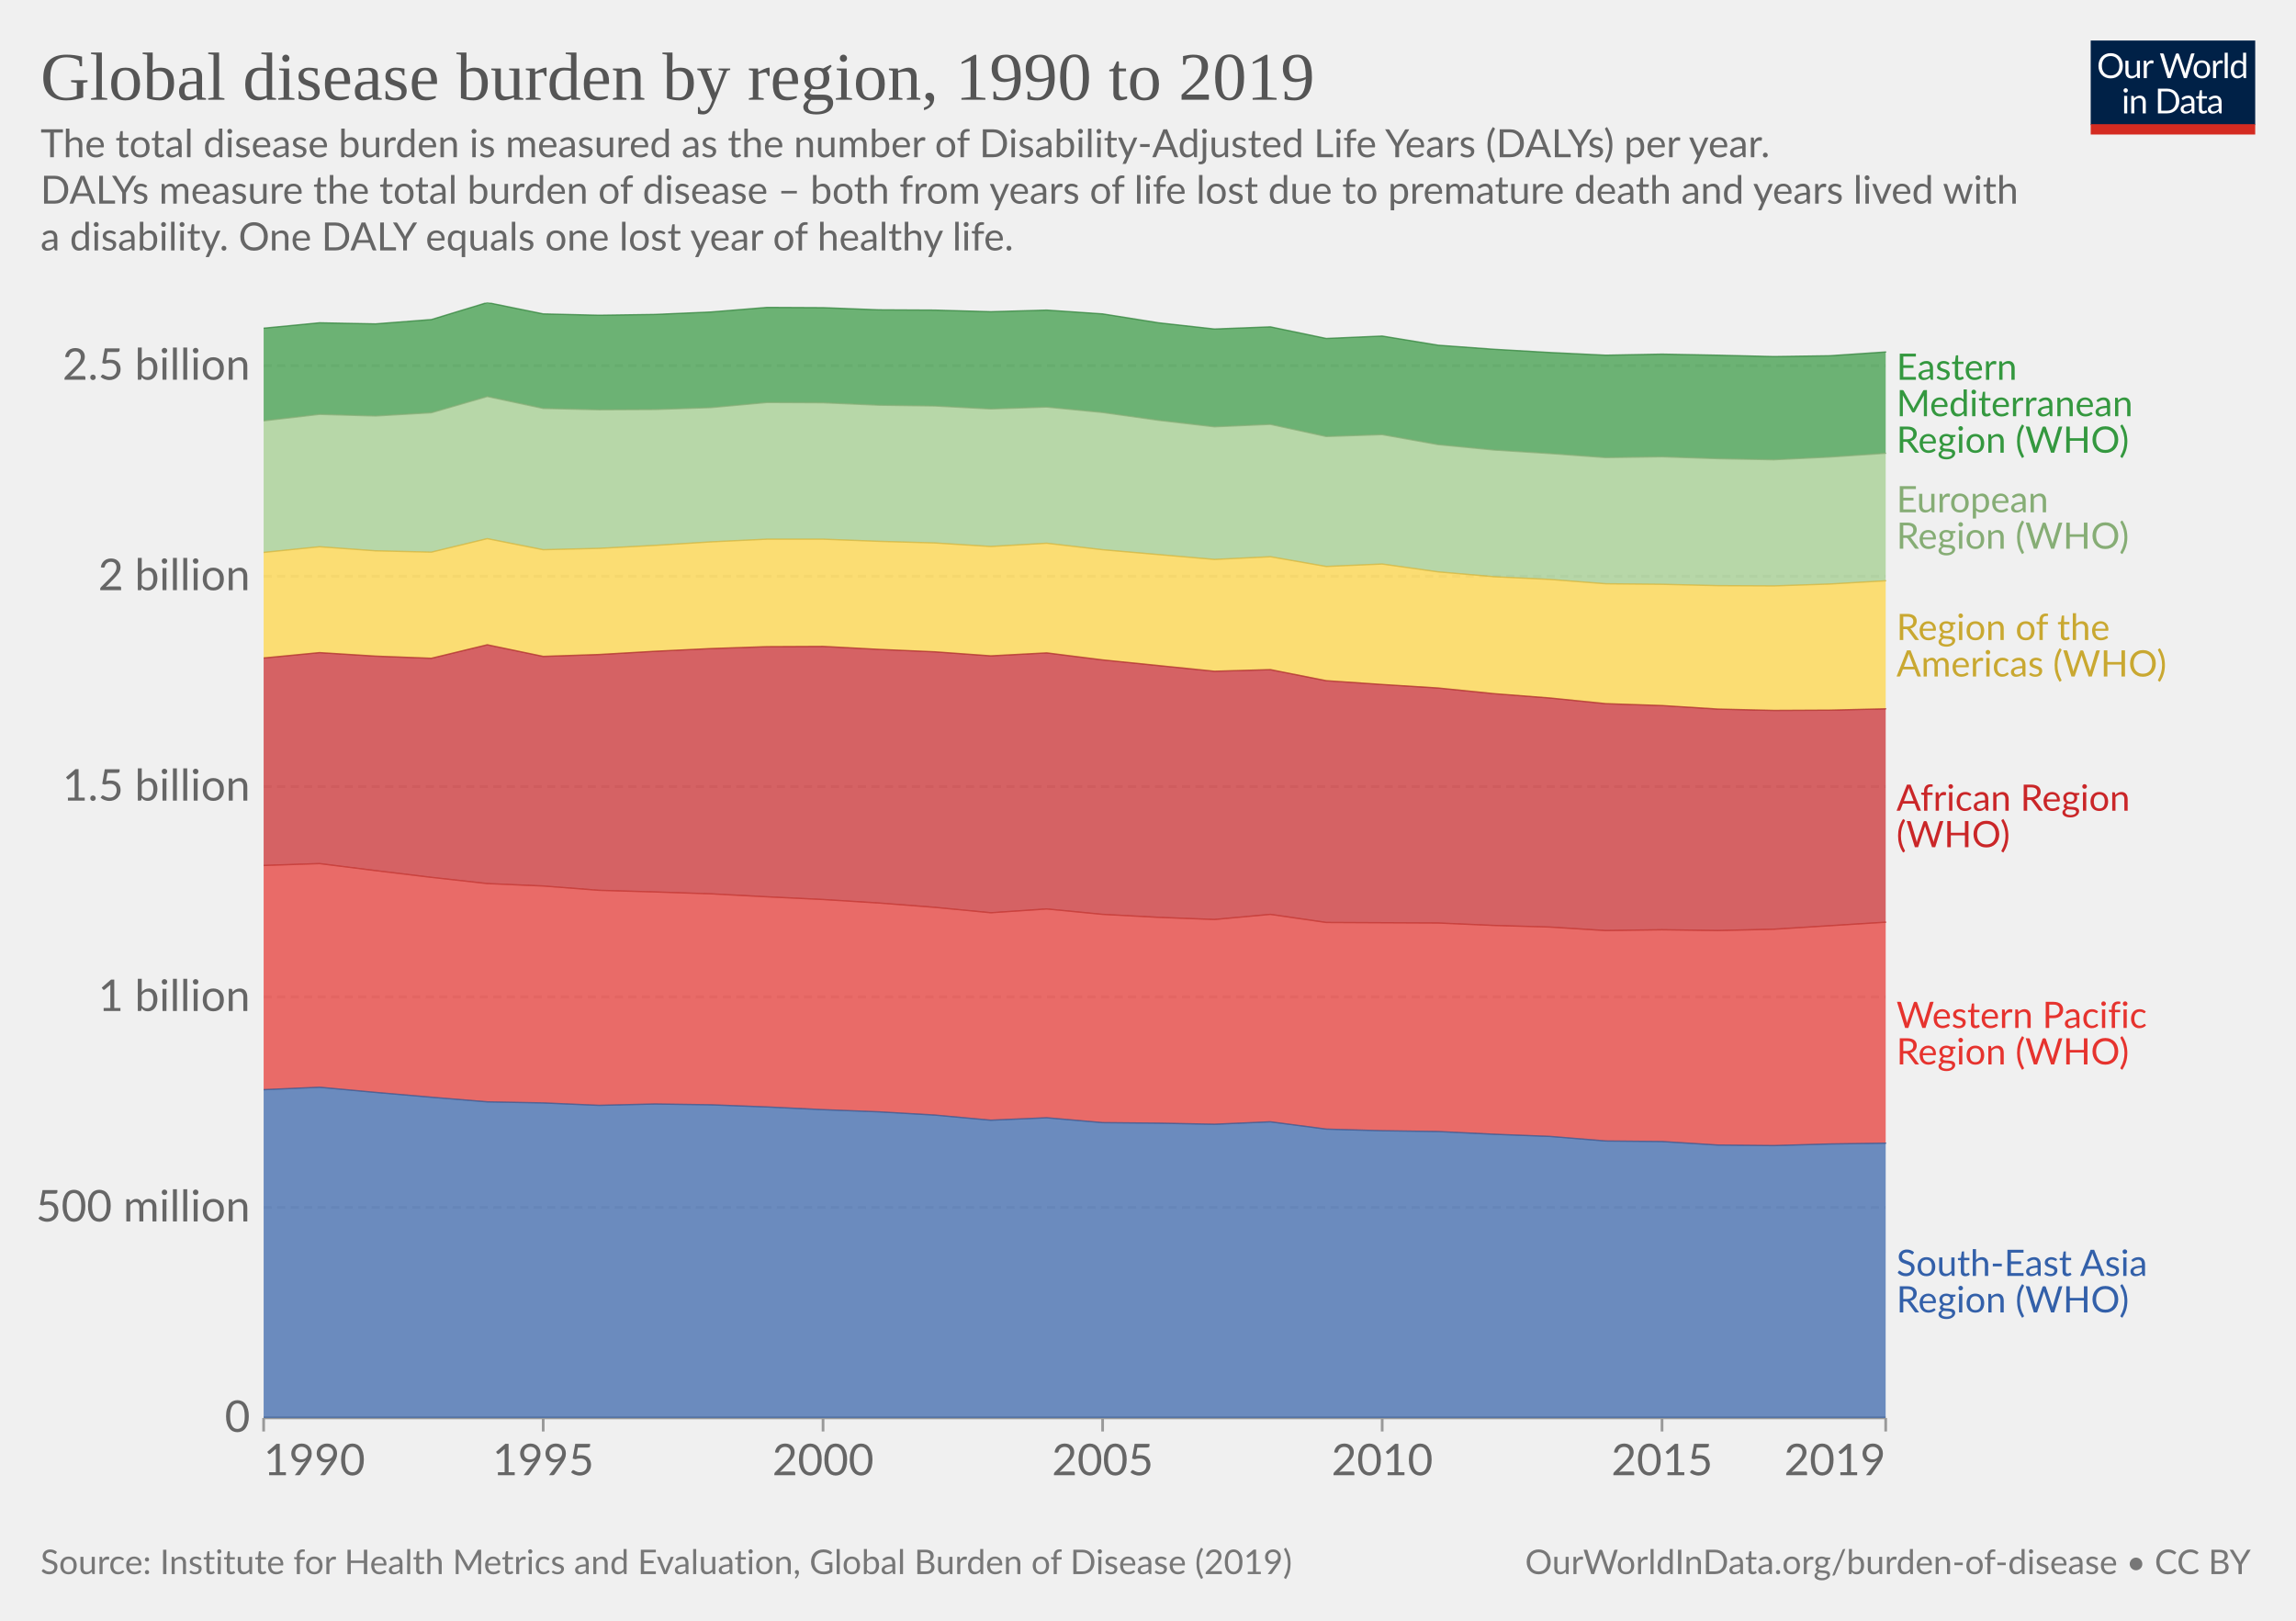
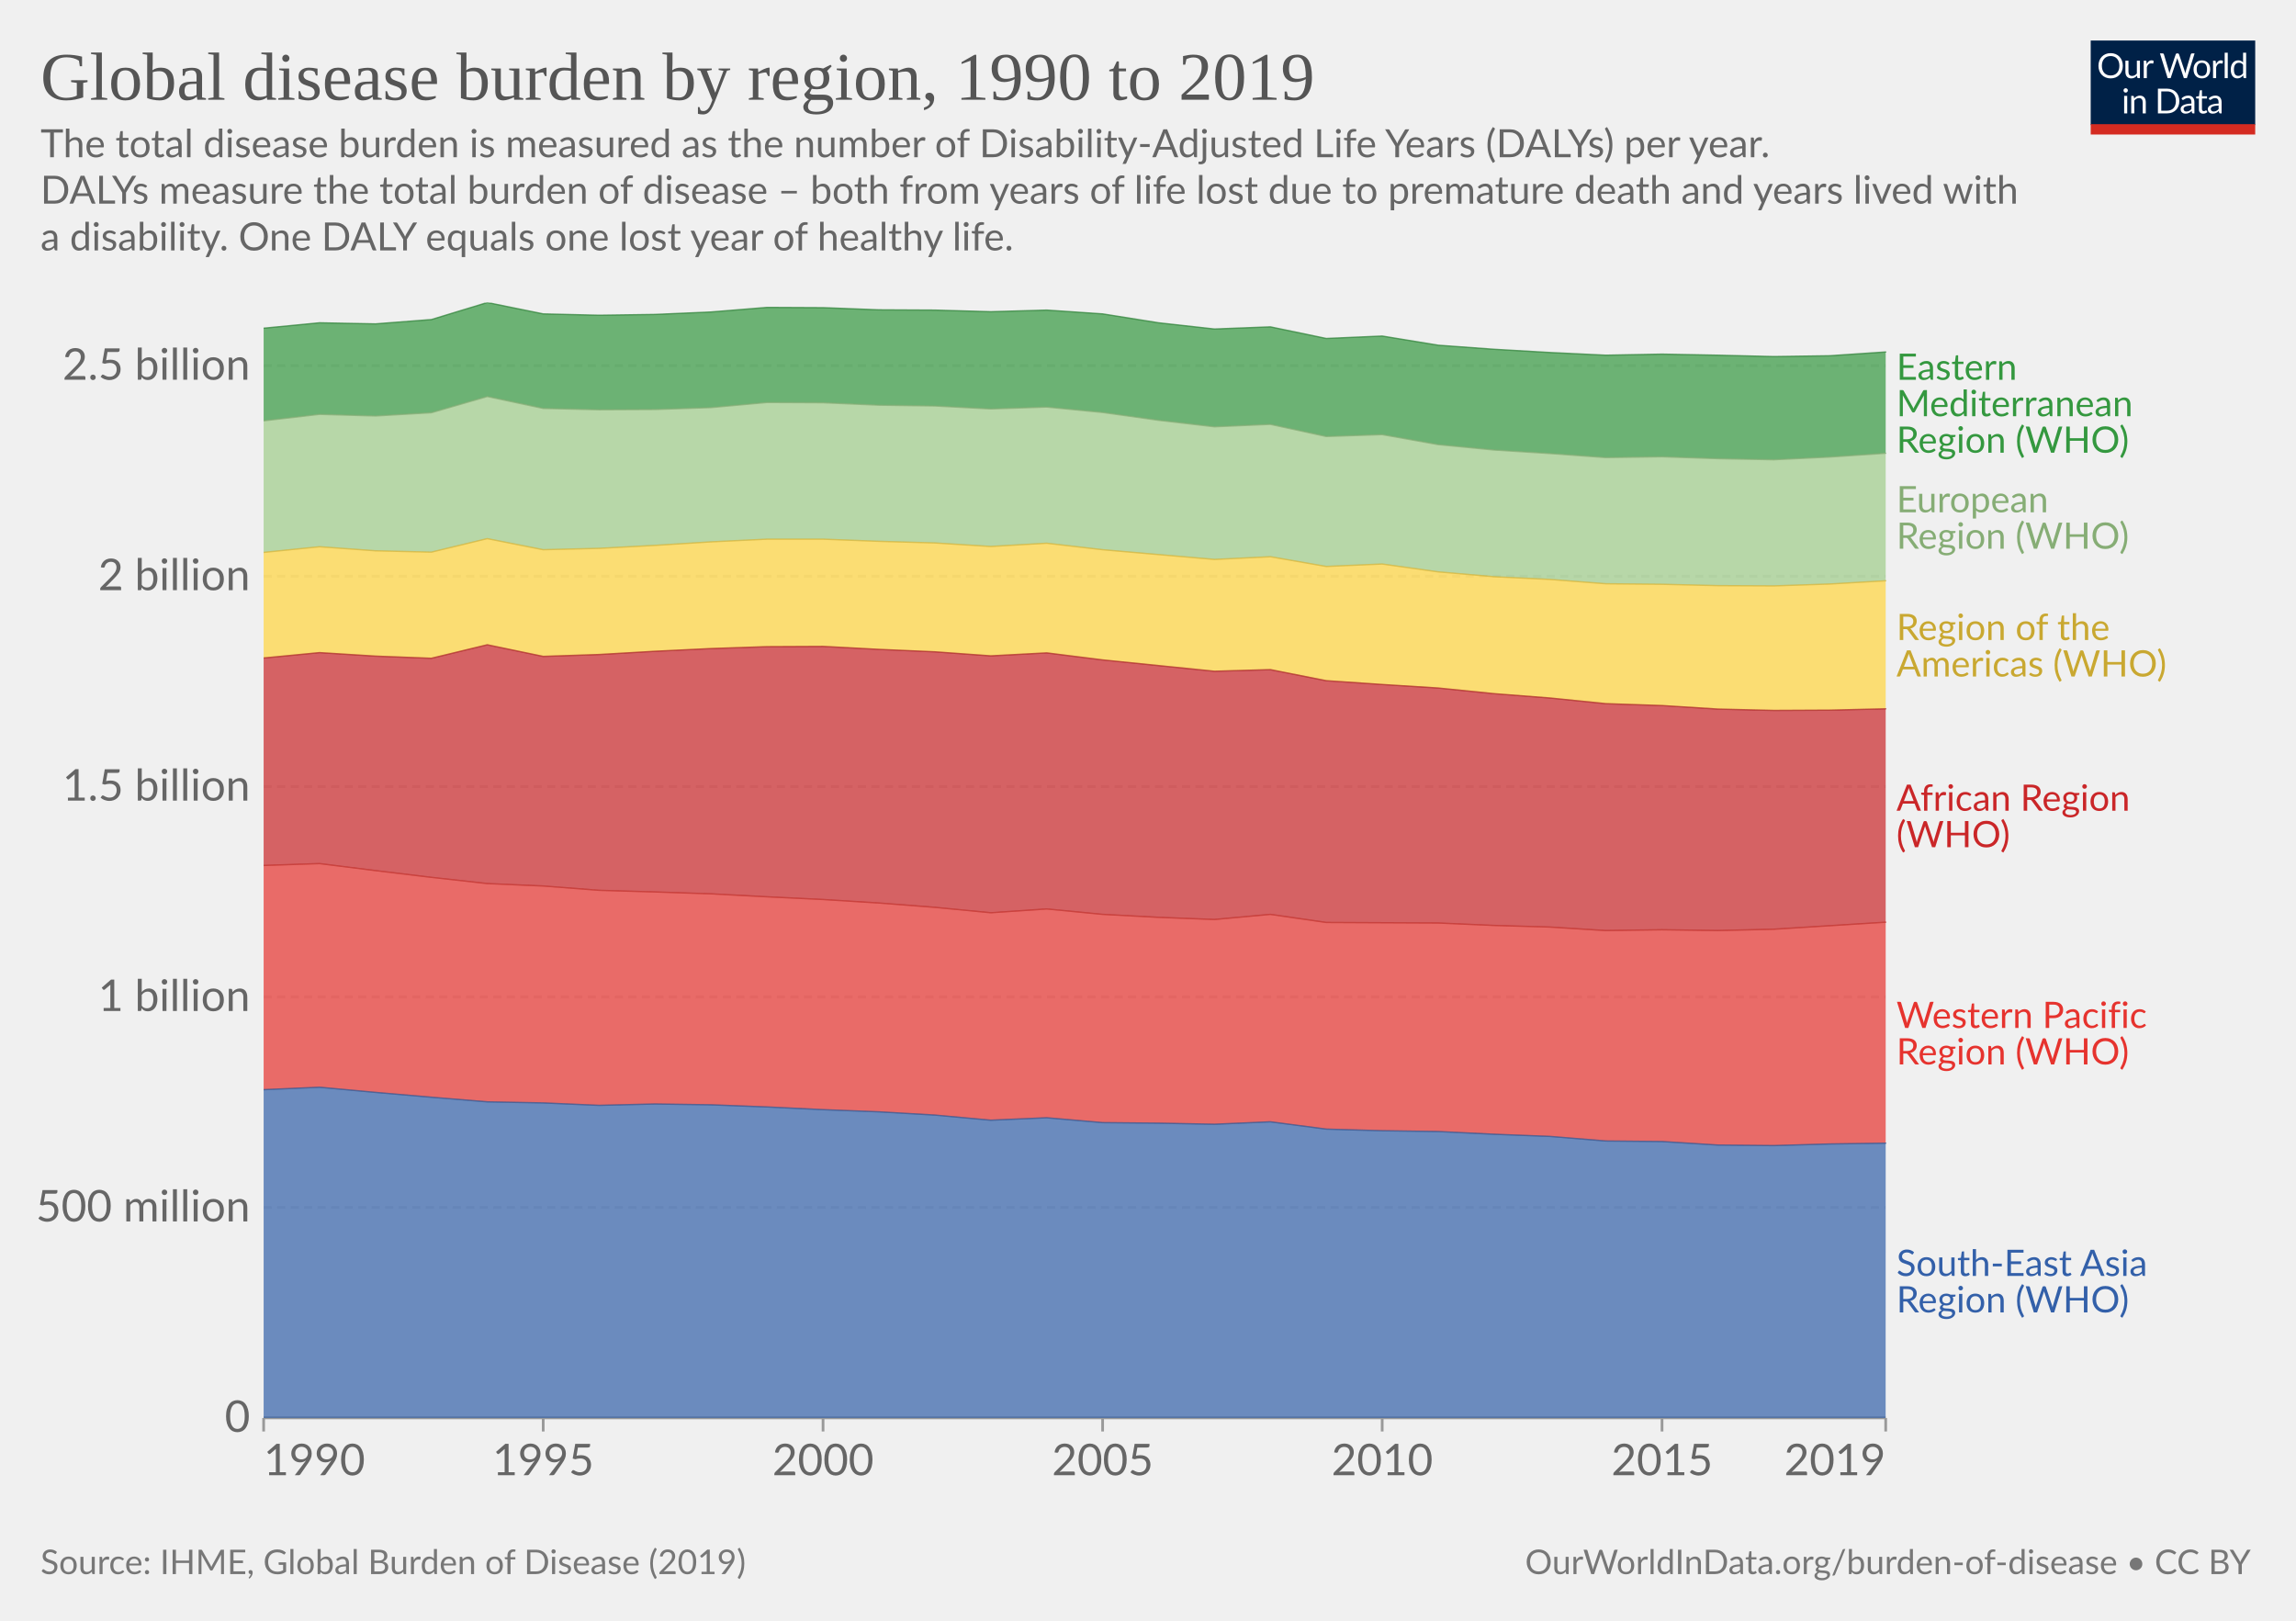
<svg xmlns="http://www.w3.org/2000/svg" version="1.1" style="font-family:Lato,'Helvetica Neue',Helvetica,Arial,sans-serif;font-size:18px;background-color:#fff;text-rendering:geometricPrecision;-webkit-font-smoothing:antialiased" width="850" height="600" viewBox="0 0 850 600">
  <g class="HeaderView">
    <g transform="matrix(.29 0 0 .29 774 15)">
      <svg className="owidLog" width="210" height="120" viewBox="0 0 210 120" fill="none">
        <g clip-path="url(#a)">
          <path d="M0 0h210v107.89H0V0z" fill="#002147" />
          <path d="M40.98 32.25c0 2.36-.38 4.53-1.12 6.51a14.26 14.26 0 0 1-8.1 8.4c-1.9.78-4.02 1.17-6.34 1.17a16.6 16.6 0 0 1-6.33-1.17 14.31 14.31 0 0 1-8.08-8.4 18.29 18.29 0 0 1-1.12-6.51c0-2.36.38-4.53 1.12-6.5.75-1.97 1.8-3.67 3.17-5.1a14.32 14.32 0 0 1 4.9-3.34c1.92-.8 4.03-1.19 6.34-1.19 2.32 0 4.43.4 6.34 1.19 1.92.8 3.56 1.9 4.93 3.34a14.87 14.87 0 0 1 3.17 5.1 18.1 18.1 0 0 1 1.12 6.5zm-4.38 0c0-1.94-.26-3.68-.8-5.22a10.91 10.91 0 0 0-2.24-3.89 9.68 9.68 0 0 0-3.52-2.46 11.95 11.95 0 0 0-4.62-.86c-1.68 0-3.21.28-4.6.86a9.88 9.88 0 0 0-3.54 2.46 10.91 10.91 0 0 0-2.24 3.9c-.53 1.53-.8 3.27-.8 5.2 0 1.94.27 3.68.8 5.22a11.17 11.17 0 0 0 2.24 3.9 10.01 10.01 0 0 0 3.55 2.44c1.38.56 2.9.83 4.6.83s3.24-.27 4.61-.83a9.8 9.8 0 0 0 3.52-2.44 11.17 11.17 0 0 0 2.25-3.9c.53-1.54.8-3.28.8-5.21zm26.22-6.54V48H60.5c-.56 0-.9-.27-1.05-.81l-.31-2.4a12.45 12.45 0 0 1-3.26 2.6c-1.2.64-2.58.96-4.13.96-1.22 0-2.3-.2-3.24-.6a6.52 6.52 0 0 1-2.33-1.7 7.37 7.37 0 0 1-1.43-2.67c-.3-1.04-.46-2.2-.46-3.45V25.7h3.91v14.22c0 1.68.38 2.99 1.15 3.91.77.93 1.96 1.39 3.54 1.39 1.16 0 2.24-.27 3.23-.82a10.42 10.42 0 0 0 2.8-2.28V25.7h3.91zm8.61 4.47a9.94 9.94 0 0 1 2.6-3.56 5.64 5.64 0 0 1 3.76-1.3c.47 0 .92.05 1.34.15.44.1.83.27 1.17.49l-.3 2.92c-.09.37-.3.55-.66.55-.2 0-.5-.04-.9-.13a6.21 6.21 0 0 0-3.24.18 4.23 4.23 0 0 0-1.47.92c-.42.4-.81.9-1.17 1.5-.33.58-.64 1.26-.92 2.02V48H67.7V25.71h2.25c.42 0 .72.08.88.25.16.16.27.44.33.83l.26 3.39zm61.16-13.7L122.75 48h-3.82l-7.99-24.05a21.95 21.95 0 0 1-.42-1.58 38.36 38.36 0 0 1-.44 1.58L102.05 48h-3.83L88.4 16.47h3.54c.38 0 .7.1.95.29.26.2.43.43.5.73l6.52 21.9.28 1.28.29 1.46.3-1.46.38-1.27 7.41-21.91c.1-.25.26-.48.51-.69.27-.22.58-.33.95-.33h1.23c.38 0 .69.1.92.29a1.77 1.77 0 0 1 .53.73l7.4 21.9a28.4 28.4 0 0 1 .68 2.62 29.52 29.52 0 0 1 .52-2.61l6.54-21.91a1.31 1.31 0 0 1 .48-.7c.27-.21.58-.32.95-.32h3.32zm9.35 8.88c1.63 0 3.1.27 4.4.82a9.43 9.43 0 0 1 5.46 5.94c.5 1.4.74 2.98.74 4.73 0 1.76-.25 3.34-.74 4.75a9.43 9.43 0 0 1-5.46 5.92c-1.3.52-2.77.79-4.4.79-1.64 0-3.12-.27-4.44-.8a9.42 9.42 0 0 1-3.35-2.3c-.92-1-1.63-2.2-2.13-3.61-.49-1.41-.73-3-.73-4.75s.24-3.33.73-4.73c.5-1.43 1.2-2.64 2.13-3.63a9.4 9.4 0 0 1 3.35-2.31c1.32-.55 2.8-.82 4.44-.82zm0 19.89c2.2 0 3.84-.73 4.93-2.2 1.08-1.48 1.63-3.54 1.63-6.18 0-2.66-.55-4.72-1.63-6.2-1.09-1.49-2.73-2.23-4.93-2.23-1.12 0-2.09.2-2.93.57a5.71 5.71 0 0 0-2.06 1.65 7.5 7.5 0 0 0-1.24 2.67c-.26 1.04-.4 2.22-.4 3.54 0 2.64.55 4.7 1.64 6.18 1.1 1.47 2.76 2.2 4.99 2.2zm17.97-15.07a9.94 9.94 0 0 1 2.6-3.56 5.64 5.64 0 0 1 3.76-1.3c.47 0 .91.05 1.34.15.44.1.83.27 1.16.49l-.28 2.92c-.09.37-.31.55-.66.55-.2 0-.5-.04-.9-.13a6.2 6.2 0 0 0-3.24.18 4.23 4.23 0 0 0-1.47.92c-.43.4-.82.9-1.17 1.5a13.1 13.1 0 0 0-.92 2.02V48h-3.94V25.71h2.24c.43 0 .72.08.88.25.17.16.28.44.33.83l.27 3.39zm15.04-14.59V48h-3.92V15.6h3.92zm19.55 15.43a6.22 6.22 0 0 0-2.38-2.05 6.7 6.7 0 0 0-2.86-.6c-2.07 0-3.66.75-4.77 2.23-1.12 1.48-1.68 3.6-1.68 6.33 0 1.46.13 2.7.38 3.74a7.29 7.29 0 0 0 1.1 2.56 4.35 4.35 0 0 0 1.78 1.45c.7.3 1.5.46 2.4.46 1.29 0 2.41-.3 3.36-.88a9.6 9.6 0 0 0 2.67-2.49V31.02zm3.91-15.43V48h-2.33c-.56 0-.9-.27-1.06-.81l-.35-2.71a12.13 12.13 0 0 1-3.25 2.77 8.28 8.28 0 0 1-4.23 1.06 7.31 7.31 0 0 1-6.14-2.9c-.73-.96-1.3-2.15-1.69-3.57a18.35 18.35 0 0 1 .07-9.48 11.29 11.29 0 0 1 1.89-3.7 8.7 8.7 0 0 1 7.06-3.34 7.96 7.96 0 0 1 6.12 2.62V15.59h3.91zM46.61 70.71V93H42.7V70.71h3.91zm.84-7c0 .39-.08.75-.24 1.09a2.81 2.81 0 0 1-1.52 1.47 2.67 2.67 0 0 1-2.16 0 2.9 2.9 0 0 1-1.45-1.47 2.67 2.67 0 0 1 0-2.16c.15-.35.35-.65.6-.9.25-.27.53-.47.85-.62a2.67 2.67 0 0 1 2.16 0c.35.15.65.35.9.62.27.25.47.55.62.9.16.34.24.7.24 1.08zm7.97 10.24c.49-.54 1-1.04 1.54-1.48a9.85 9.85 0 0 1 3.66-1.84 8.96 8.96 0 0 1 5.43.35c.94.4 1.72.97 2.33 1.71a7.36 7.36 0 0 1 1.43 2.67c.32 1.04.49 2.19.49 3.45V93h-3.94V78.81c0-1.69-.4-3-1.17-3.92-.76-.93-1.93-1.4-3.5-1.4a6.6 6.6 0 0 0-3.25.83c-1 .56-1.92 1.31-2.77 2.27V93h-3.94V70.71h2.35c.56 0 .9.28 1.04.82l.3 2.42zm57.7 3.3c0 2.36-.37 4.5-1.11 6.44a14.3 14.3 0 0 1-3.17 4.98 14.1 14.1 0 0 1-4.93 3.2c-1.9.76-4.02 1.13-6.33 1.13H85.8V61.47h11.77c2.31 0 4.42.39 6.33 1.15a13.8 13.8 0 0 1 8.1 8.18 17.75 17.75 0 0 1 1.12 6.45zm-4.37 0c0-1.94-.26-3.67-.8-5.2a10.94 10.94 0 0 0-2.23-3.87 9.57 9.57 0 0 0-3.53-2.42 12.23 12.23 0 0 0-4.61-.83h-7.5v24.62h7.5c1.7 0 3.24-.28 4.61-.84a9.7 9.7 0 0 0 3.53-2.4 10.94 10.94 0 0 0 2.24-3.87c.53-1.53.8-3.26.8-5.2zm19.8 5.72c-1.8.06-3.34.2-4.62.44-1.26.22-2.3.51-3.1.88-.8.36-1.37.8-1.74 1.3-.35.5-.53 1.05-.53 1.67 0 .58.1 1.1.3 1.52a3 3 0 0 0 .76 1.05c.34.27.73.46 1.17.6a6.13 6.13 0 0 0 1.45.17 7.28 7.28 0 0 0 3.5-.81 11.95 11.95 0 0 0 2.82-2.2v-4.62zm-12.65-9.11a12.73 12.73 0 0 1 3.98-2.66c1.43-.59 3-.88 4.73-.88 1.25 0 2.36.2 3.33.61a6.81 6.81 0 0 1 3.94 4.38c.33 1.04.5 2.19.5 3.43V93h-1.74a1.8 1.8 0 0 1-.88-.18c-.2-.13-.36-.38-.48-.74l-.44-2.12-1.72 1.46a9.48 9.48 0 0 1-3.74 1.7c-.69.15-1.46.23-2.3.23-.87 0-1.69-.12-2.45-.35a5.34 5.34 0 0 1-3.34-2.93 6.64 6.64 0 0 1-.49-2.64c0-.88.25-1.72.73-2.53a6.33 6.33 0 0 1 2.35-2.17c1.09-.63 2.5-1.15 4.25-1.54 1.75-.41 3.89-.65 6.42-.7v-1.75c0-1.73-.37-3.03-1.12-3.91-.75-.9-1.84-1.34-3.28-1.34-.97 0-1.78.12-2.44.37-.64.23-1.2.5-1.7.81l-1.23.82c-.33.23-.67.35-1 .35-.27 0-.5-.07-.69-.2a2.1 2.1 0 0 1-.48-.53l-.7-1.25zm27.67 19.5c-1.76 0-3.12-.5-4.07-1.48-.94-.98-1.41-2.4-1.41-4.25V74h-2.68a.9.9 0 0 1-.6-.2c-.16-.14-.24-.36-.24-.66v-1.56l3.65-.46.9-6.89a.9.9 0 0 1 .29-.52.88.88 0 0 1 .62-.22H142v7.67h6.44V74H142v13.38c0 .94.22 1.63.68 2.09.45.45 1.04.68 1.76.68a3.21 3.21 0 0 0 1.85-.53l.55-.35c.16-.12.3-.18.41-.18.2 0 .4.13.55.38l1.15 1.87a7.45 7.45 0 0 1-2.44 1.5 8.53 8.53 0 0 1-2.95.52zm19.68-10.4c-1.8.07-3.34.21-4.62.45-1.26.22-2.3.51-3.1.88-.8.36-1.37.8-1.74 1.3-.35.5-.53 1.05-.53 1.67 0 .58.1 1.1.3 1.52a2.9 2.9 0 0 0 .76 1.05c.34.27.73.46 1.17.6a6.13 6.13 0 0 0 1.45.17 7.3 7.3 0 0 0 3.5-.81 12.04 12.04 0 0 0 2.82-2.2v-4.62zm-12.65-9.1a12.72 12.72 0 0 1 3.99-2.66c1.42-.59 3-.88 4.72-.88 1.25 0 2.36.2 3.33.61a6.81 6.81 0 0 1 3.94 4.38c.33 1.04.5 2.19.5 3.43V93h-1.74a1.8 1.8 0 0 1-.88-.18c-.2-.13-.36-.38-.48-.74l-.44-2.12-1.72 1.46a9.48 9.48 0 0 1-3.74 1.7c-.69.15-1.46.23-2.3.23-.87 0-1.69-.12-2.45-.35a5.33 5.33 0 0 1-3.34-2.93 6.62 6.62 0 0 1-.49-2.64c0-.88.25-1.72.73-2.53a6.33 6.33 0 0 1 2.35-2.17c1.09-.63 2.5-1.15 4.25-1.54a31.2 31.2 0 0 1 6.42-.7v-1.75c0-1.73-.37-3.03-1.12-3.91-.75-.9-1.84-1.34-3.28-1.34-.97 0-1.78.12-2.44.37-.64.23-1.2.5-1.7.81l-1.22.82c-.34.23-.68.35-1.02.35-.26 0-.49-.07-.68-.2a1.88 1.88 0 0 1-.48-.53l-.7-1.25zM40.98 32.25c0 2.36-.38 4.53-1.12 6.51a14.26 14.26 0 0 1-8.1 8.4c-1.9.78-4.02 1.17-6.34 1.17a16.6 16.6 0 0 1-6.33-1.17 14.31 14.31 0 0 1-8.08-8.4 18.29 18.29 0 0 1-1.12-6.51c0-2.36.38-4.53 1.12-6.5.75-1.97 1.8-3.67 3.17-5.1a14.32 14.32 0 0 1 4.9-3.34c1.92-.8 4.03-1.19 6.34-1.19 2.32 0 4.43.4 6.34 1.19 1.92.8 3.56 1.9 4.93 3.34a14.87 14.87 0 0 1 3.17 5.1 18.1 18.1 0 0 1 1.12 6.5zm-4.38 0c0-1.94-.26-3.68-.8-5.22a10.91 10.91 0 0 0-2.24-3.89 9.68 9.68 0 0 0-3.52-2.46 11.95 11.95 0 0 0-4.62-.86c-1.68 0-3.21.28-4.6.86a9.88 9.88 0 0 0-3.54 2.46 10.91 10.91 0 0 0-2.24 3.9c-.53 1.53-.8 3.27-.8 5.2 0 1.94.27 3.68.8 5.22a11.17 11.17 0 0 0 2.24 3.9 10.01 10.01 0 0 0 3.55 2.44c1.38.56 2.9.83 4.6.83s3.24-.27 4.61-.83a9.8 9.8 0 0 0 3.52-2.44 11.17 11.17 0 0 0 2.25-3.9c.53-1.54.8-3.28.8-5.21zm26.22-6.54V48H60.5c-.56 0-.9-.27-1.05-.81l-.31-2.4a12.45 12.45 0 0 1-3.26 2.6c-1.2.64-2.58.96-4.13.96-1.22 0-2.3-.2-3.24-.6a6.52 6.52 0 0 1-2.33-1.7 7.37 7.37 0 0 1-1.43-2.67c-.3-1.04-.46-2.2-.46-3.45V25.7h3.91v14.22c0 1.68.38 2.99 1.15 3.91.77.93 1.96 1.39 3.54 1.39 1.16 0 2.24-.27 3.23-.82a10.42 10.42 0 0 0 2.8-2.28V25.7h3.91zm8.61 4.47a9.94 9.94 0 0 1 2.6-3.56 5.64 5.64 0 0 1 3.76-1.3c.47 0 .92.05 1.34.15.44.1.83.27 1.17.49l-.3 2.92c-.09.37-.3.55-.66.55-.2 0-.5-.04-.9-.13a6.21 6.21 0 0 0-3.24.18 4.23 4.23 0 0 0-1.47.92c-.42.4-.81.9-1.17 1.5-.33.58-.64 1.26-.92 2.02V48H67.7V25.71h2.25c.42 0 .72.08.88.25.16.16.27.44.33.83l.26 3.39zm61.16-13.7L122.75 48h-3.82l-7.99-24.05a21.95 21.95 0 0 1-.42-1.58 38.36 38.36 0 0 1-.44 1.58L102.05 48h-3.83L88.4 16.47h3.54c.38 0 .7.1.95.29.26.2.43.43.5.73l6.52 21.9.28 1.28.29 1.46.3-1.46.38-1.27 7.41-21.91c.1-.25.26-.48.51-.69.27-.22.58-.33.95-.33h1.23c.38 0 .69.1.92.29a1.77 1.77 0 0 1 .53.73l7.4 21.9a28.4 28.4 0 0 1 .68 2.62 29.52 29.52 0 0 1 .52-2.61l6.54-21.91a1.31 1.31 0 0 1 .48-.7c.27-.21.58-.32.95-.32h3.32zm9.35 8.88c1.63 0 3.1.27 4.4.82a9.43 9.43 0 0 1 5.46 5.94c.5 1.4.74 2.98.74 4.73 0 1.76-.25 3.34-.74 4.75a9.43 9.43 0 0 1-5.46 5.92c-1.3.52-2.77.79-4.4.79-1.64 0-3.12-.27-4.44-.8a9.42 9.42 0 0 1-3.35-2.3c-.92-1-1.63-2.2-2.13-3.61-.49-1.41-.73-3-.73-4.75s.24-3.33.73-4.73c.5-1.43 1.2-2.64 2.13-3.63a9.4 9.4 0 0 1 3.35-2.31c1.32-.55 2.8-.82 4.44-.82zm0 19.89c2.2 0 3.84-.73 4.93-2.2 1.08-1.48 1.63-3.54 1.63-6.18 0-2.66-.55-4.72-1.63-6.2-1.09-1.49-2.73-2.23-4.93-2.23-1.12 0-2.09.2-2.93.57a5.71 5.71 0 0 0-2.06 1.65 7.5 7.5 0 0 0-1.24 2.67c-.26 1.04-.4 2.22-.4 3.54 0 2.64.55 4.7 1.64 6.18 1.1 1.47 2.76 2.2 4.99 2.2zm17.97-15.07a9.94 9.94 0 0 1 2.6-3.56 5.64 5.64 0 0 1 3.76-1.3c.47 0 .91.05 1.34.15.44.1.83.27 1.16.49l-.28 2.92c-.09.37-.31.55-.66.55-.2 0-.5-.04-.9-.13a6.2 6.2 0 0 0-3.24.18 4.23 4.23 0 0 0-1.47.92c-.43.4-.82.9-1.17 1.5a13.1 13.1 0 0 0-.92 2.02V48h-3.94V25.71h2.24c.43 0 .72.08.88.25.17.16.28.44.33.83l.27 3.39zm15.04-14.59V48h-3.92V15.6h3.92zm19.55 15.43a6.22 6.22 0 0 0-2.38-2.05 6.7 6.7 0 0 0-2.86-.6c-2.07 0-3.66.75-4.77 2.23-1.12 1.48-1.68 3.6-1.68 6.33 0 1.46.13 2.7.38 3.74a7.29 7.29 0 0 0 1.1 2.56 4.35 4.35 0 0 0 1.78 1.45c.7.3 1.5.46 2.4.46 1.29 0 2.41-.3 3.36-.88a9.6 9.6 0 0 0 2.67-2.49V31.02zm3.91-15.43V48h-2.33c-.56 0-.9-.27-1.06-.81l-.35-2.71a12.13 12.13 0 0 1-3.25 2.77 8.28 8.28 0 0 1-4.23 1.06 7.31 7.31 0 0 1-6.14-2.9c-.73-.96-1.3-2.15-1.69-3.57a18.35 18.35 0 0 1 .07-9.48 11.29 11.29 0 0 1 1.89-3.7 8.7 8.7 0 0 1 7.06-3.34 7.96 7.96 0 0 1 6.12 2.62V15.59h3.91zM46.61 70.71V93H42.7V70.71h3.91zm.84-7c0 .39-.08.75-.24 1.09a2.81 2.81 0 0 1-1.52 1.47 2.67 2.67 0 0 1-2.16 0 2.9 2.9 0 0 1-1.45-1.47 2.67 2.67 0 0 1 0-2.16c.15-.35.35-.65.6-.9.25-.27.53-.47.85-.62a2.67 2.67 0 0 1 2.16 0c.35.15.65.35.9.62.27.25.47.55.62.9.16.34.24.7.24 1.08zm7.97 10.24c.49-.54 1-1.04 1.54-1.48a9.85 9.85 0 0 1 3.66-1.84 8.96 8.96 0 0 1 5.43.35c.94.4 1.72.97 2.33 1.71a7.36 7.36 0 0 1 1.43 2.67c.32 1.04.49 2.19.49 3.45V93h-3.94V78.81c0-1.69-.4-3-1.17-3.92-.76-.93-1.93-1.4-3.5-1.4a6.6 6.6 0 0 0-3.25.83c-1 .56-1.92 1.31-2.77 2.27V93h-3.94V70.71h2.35c.56 0 .9.28 1.04.82l.3 2.42zm57.7 3.3c0 2.36-.37 4.5-1.11 6.44a14.3 14.3 0 0 1-3.17 4.98 14.1 14.1 0 0 1-4.93 3.2c-1.9.76-4.02 1.13-6.33 1.13H85.8V61.47h11.77c2.31 0 4.42.39 6.33 1.15a13.8 13.8 0 0 1 8.1 8.18 17.75 17.75 0 0 1 1.12 6.45zm-4.37 0c0-1.94-.26-3.67-.8-5.2a10.94 10.94 0 0 0-2.23-3.87 9.57 9.57 0 0 0-3.53-2.42 12.23 12.23 0 0 0-4.61-.83h-7.5v24.62h7.5c1.7 0 3.24-.28 4.61-.84a9.7 9.7 0 0 0 3.53-2.4 10.94 10.94 0 0 0 2.24-3.87c.53-1.53.8-3.26.8-5.2zm19.8 5.72c-1.8.06-3.34.2-4.62.44-1.26.22-2.3.51-3.1.88-.8.36-1.37.8-1.74 1.3-.35.5-.53 1.05-.53 1.67 0 .58.1 1.1.3 1.52a3 3 0 0 0 .76 1.05c.34.27.73.46 1.17.6a6.13 6.13 0 0 0 1.45.17 7.28 7.28 0 0 0 3.5-.81 11.95 11.95 0 0 0 2.82-2.2v-4.62zm-12.65-9.11a12.73 12.73 0 0 1 3.98-2.66c1.43-.59 3-.88 4.73-.88 1.25 0 2.36.2 3.33.61a6.81 6.81 0 0 1 3.94 4.38c.33 1.04.5 2.19.5 3.43V93h-1.74a1.8 1.8 0 0 1-.88-.18c-.2-.13-.36-.38-.48-.74l-.44-2.12-1.72 1.46a9.48 9.48 0 0 1-3.74 1.7c-.69.15-1.46.23-2.3.23-.87 0-1.69-.12-2.45-.35a5.34 5.34 0 0 1-3.34-2.93 6.64 6.64 0 0 1-.49-2.64c0-.88.25-1.72.73-2.53a6.33 6.33 0 0 1 2.35-2.17c1.09-.63 2.5-1.15 4.25-1.54 1.75-.41 3.89-.65 6.42-.7v-1.75c0-1.73-.37-3.03-1.12-3.91-.75-.9-1.84-1.34-3.28-1.34-.97 0-1.78.12-2.44.37-.64.23-1.2.5-1.7.81l-1.23.82c-.33.23-.67.35-1 .35-.27 0-.5-.07-.69-.2a2.1 2.1 0 0 1-.48-.53l-.7-1.25zm27.67 19.5c-1.76 0-3.12-.5-4.07-1.48-.94-.98-1.41-2.4-1.41-4.25V74h-2.68a.9.9 0 0 1-.6-.2c-.16-.14-.24-.36-.24-.66v-1.56l3.65-.46.9-6.89a.9.9 0 0 1 .29-.52.88.88 0 0 1 .62-.22H142v7.67h6.44V74H142v13.38c0 .94.22 1.63.68 2.09.45.45 1.04.68 1.76.68a3.21 3.21 0 0 0 1.85-.53l.55-.35c.16-.12.3-.18.41-.18.2 0 .4.13.55.38l1.15 1.87a7.45 7.45 0 0 1-2.44 1.5 8.53 8.53 0 0 1-2.95.52zm19.68-10.4c-1.8.07-3.34.21-4.62.45-1.26.22-2.3.51-3.1.88-.8.36-1.37.8-1.74 1.3-.35.5-.53 1.05-.53 1.67 0 .58.1 1.1.3 1.52a2.9 2.9 0 0 0 .76 1.05c.34.27.73.46 1.17.6a6.13 6.13 0 0 0 1.45.17 7.3 7.3 0 0 0 3.5-.81 12.04 12.04 0 0 0 2.82-2.2v-4.62zm-12.65-9.1a12.72 12.72 0 0 1 3.99-2.66c1.42-.59 3-.88 4.72-.88 1.25 0 2.36.2 3.33.61a6.81 6.81 0 0 1 3.94 4.38c.33 1.04.5 2.19.5 3.43V93h-1.74a1.8 1.8 0 0 1-.88-.18c-.2-.13-.36-.38-.48-.74l-.44-2.12-1.72 1.46a9.48 9.48 0 0 1-3.74 1.7c-.69.15-1.46.23-2.3.23-.87 0-1.69-.12-2.45-.35a5.33 5.33 0 0 1-3.34-2.93 6.62 6.62 0 0 1-.49-2.64c0-.88.25-1.72.73-2.53a6.33 6.33 0 0 1 2.35-2.17c1.09-.63 2.5-1.15 4.25-1.54a31.2 31.2 0 0 1 6.42-.7v-1.75c0-1.73-.37-3.03-1.12-3.91-.75-.9-1.84-1.34-3.28-1.34-.97 0-1.78.12-2.44.37-.64.23-1.2.5-1.7.81l-1.22.82c-.34.23-.68.35-1.02.35-.26 0-.49-.07-.68-.2a1.88 1.88 0 0 1-.48-.53l-.7-1.25zM40.98 32.25c0 2.36-.38 4.53-1.12 6.51a14.26 14.26 0 0 1-8.1 8.4c-1.9.78-4.02 1.17-6.34 1.17a16.6 16.6 0 0 1-6.33-1.17 14.31 14.31 0 0 1-8.08-8.4 18.29 18.29 0 0 1-1.12-6.51c0-2.36.38-4.53 1.12-6.5.75-1.97 1.8-3.67 3.17-5.1a14.32 14.32 0 0 1 4.9-3.34c1.92-.8 4.03-1.19 6.34-1.19 2.32 0 4.43.4 6.34 1.19 1.92.8 3.56 1.9 4.93 3.34a14.87 14.87 0 0 1 3.17 5.1 18.1 18.1 0 0 1 1.12 6.5zm-4.38 0c0-1.94-.26-3.68-.8-5.22a10.91 10.91 0 0 0-2.24-3.89 9.68 9.68 0 0 0-3.52-2.46 11.95 11.95 0 0 0-4.62-.86c-1.68 0-3.21.28-4.6.86a9.88 9.88 0 0 0-3.54 2.46 10.91 10.91 0 0 0-2.24 3.9c-.53 1.53-.8 3.27-.8 5.2 0 1.94.27 3.68.8 5.22a11.17 11.17 0 0 0 2.24 3.9 10.01 10.01 0 0 0 3.55 2.44c1.38.56 2.9.83 4.6.83s3.24-.27 4.61-.83a9.8 9.8 0 0 0 3.52-2.44 11.17 11.17 0 0 0 2.25-3.9c.53-1.54.8-3.28.8-5.21zm26.22-6.54V48H60.5c-.56 0-.9-.27-1.05-.81l-.31-2.4a12.45 12.45 0 0 1-3.26 2.6c-1.2.64-2.58.96-4.13.96-1.22 0-2.3-.2-3.24-.6a6.52 6.52 0 0 1-2.33-1.7 7.37 7.37 0 0 1-1.43-2.67c-.3-1.04-.46-2.2-.46-3.45V25.7h3.91v14.22c0 1.68.38 2.99 1.15 3.91.77.93 1.96 1.39 3.54 1.39 1.16 0 2.24-.27 3.23-.82a10.42 10.42 0 0 0 2.8-2.28V25.7h3.91zm8.61 4.47a9.94 9.94 0 0 1 2.6-3.56 5.64 5.64 0 0 1 3.76-1.3c.47 0 .92.05 1.34.15.44.1.83.27 1.17.49l-.3 2.92c-.09.37-.3.55-.66.55-.2 0-.5-.04-.9-.13a6.21 6.21 0 0 0-3.24.18 4.23 4.23 0 0 0-1.47.92c-.42.4-.81.9-1.17 1.5-.33.58-.64 1.26-.92 2.02V48H67.7V25.71h2.25c.42 0 .72.08.88.25.16.16.27.44.33.83l.26 3.39zm61.16-13.7L122.75 48h-3.82l-7.99-24.05a21.95 21.95 0 0 1-.42-1.58 38.36 38.36 0 0 1-.44 1.58L102.05 48h-3.83L88.4 16.47h3.54c.38 0 .7.1.95.29.26.2.43.43.5.73l6.52 21.9.28 1.28.29 1.46.3-1.46.38-1.27 7.41-21.91c.1-.25.26-.48.51-.69.27-.22.58-.33.95-.33h1.23c.38 0 .69.1.92.29a1.77 1.77 0 0 1 .53.73l7.4 21.9a28.4 28.4 0 0 1 .68 2.62 29.52 29.52 0 0 1 .52-2.61l6.54-21.91a1.31 1.31 0 0 1 .48-.7c.27-.21.58-.32.95-.32h3.32zm9.35 8.88c1.63 0 3.1.27 4.4.82a9.43 9.43 0 0 1 5.46 5.94c.5 1.4.74 2.98.74 4.73 0 1.76-.25 3.34-.74 4.75a9.43 9.43 0 0 1-5.46 5.92c-1.3.52-2.77.79-4.4.79-1.64 0-3.12-.27-4.44-.8a9.42 9.42 0 0 1-3.35-2.3c-.92-1-1.63-2.2-2.13-3.61-.49-1.41-.73-3-.73-4.75s.24-3.33.73-4.73c.5-1.43 1.2-2.64 2.13-3.63a9.4 9.4 0 0 1 3.35-2.31c1.32-.55 2.8-.82 4.44-.82zm0 19.89c2.2 0 3.84-.73 4.93-2.2 1.08-1.48 1.63-3.54 1.63-6.18 0-2.66-.55-4.72-1.63-6.2-1.09-1.49-2.73-2.23-4.93-2.23-1.12 0-2.09.2-2.93.57a5.71 5.71 0 0 0-2.06 1.65 7.5 7.5 0 0 0-1.24 2.67c-.26 1.04-.4 2.22-.4 3.54 0 2.64.55 4.7 1.64 6.18 1.1 1.47 2.76 2.2 4.99 2.2zm17.97-15.07a9.94 9.94 0 0 1 2.6-3.56 5.64 5.64 0 0 1 3.76-1.3c.47 0 .91.05 1.34.15.44.1.83.27 1.16.49l-.28 2.92c-.09.37-.31.55-.66.55-.2 0-.5-.04-.9-.13a6.2 6.2 0 0 0-3.24.18 4.23 4.23 0 0 0-1.47.92c-.43.4-.82.9-1.17 1.5a13.1 13.1 0 0 0-.92 2.02V48h-3.94V25.71h2.24c.43 0 .72.08.88.25.17.16.28.44.33.83l.27 3.39zm15.04-14.59V48h-3.92V15.6h3.92zm19.55 15.43a6.22 6.22 0 0 0-2.38-2.05 6.7 6.7 0 0 0-2.86-.6c-2.07 0-3.66.75-4.77 2.23-1.12 1.48-1.68 3.6-1.68 6.33 0 1.46.13 2.7.38 3.74a7.29 7.29 0 0 0 1.1 2.56 4.35 4.35 0 0 0 1.78 1.45c.7.3 1.5.46 2.4.46 1.29 0 2.41-.3 3.36-.88a9.6 9.6 0 0 0 2.67-2.49V31.02zm3.91-15.43V48h-2.33c-.56 0-.9-.27-1.06-.81l-.35-2.71a12.13 12.13 0 0 1-3.25 2.77 8.28 8.28 0 0 1-4.23 1.06 7.31 7.31 0 0 1-6.14-2.9c-.73-.96-1.3-2.15-1.69-3.57a18.35 18.35 0 0 1 .07-9.48 11.29 11.29 0 0 1 1.89-3.7 8.7 8.7 0 0 1 7.06-3.34 7.96 7.96 0 0 1 6.12 2.62V15.59h3.91zM46.61 70.71V93H42.7V70.71h3.91zm.84-7c0 .39-.08.75-.24 1.09a2.81 2.81 0 0 1-1.52 1.47 2.67 2.67 0 0 1-2.16 0 2.9 2.9 0 0 1-1.45-1.47 2.67 2.67 0 0 1 0-2.16c.15-.35.35-.65.6-.9.25-.27.53-.47.85-.62a2.67 2.67 0 0 1 2.16 0c.35.15.65.35.9.62.27.25.47.55.62.9.16.34.24.7.24 1.08zm7.97 10.24c.49-.54 1-1.04 1.54-1.48a9.85 9.85 0 0 1 3.66-1.84 8.96 8.96 0 0 1 5.43.35c.94.4 1.72.97 2.33 1.71a7.36 7.36 0 0 1 1.43 2.67c.32 1.04.49 2.19.49 3.45V93h-3.94V78.81c0-1.69-.4-3-1.17-3.92-.76-.93-1.93-1.4-3.5-1.4a6.6 6.6 0 0 0-3.25.83c-1 .56-1.92 1.31-2.77 2.27V93h-3.94V70.71h2.35c.56 0 .9.28 1.04.82l.3 2.42zm57.7 3.3c0 2.36-.37 4.5-1.11 6.44a14.3 14.3 0 0 1-3.17 4.98 14.1 14.1 0 0 1-4.93 3.2c-1.9.76-4.02 1.13-6.33 1.13H85.8V61.47h11.77c2.31 0 4.42.39 6.33 1.15a13.8 13.8 0 0 1 8.1 8.18 17.75 17.75 0 0 1 1.12 6.45zm-4.37 0c0-1.94-.26-3.67-.8-5.2a10.94 10.94 0 0 0-2.23-3.87 9.57 9.57 0 0 0-3.53-2.42 12.23 12.23 0 0 0-4.61-.83h-7.5v24.62h7.5c1.7 0 3.24-.28 4.61-.84a9.7 9.7 0 0 0 3.53-2.4 10.94 10.94 0 0 0 2.24-3.87c.53-1.53.8-3.26.8-5.2zm19.8 5.72c-1.8.06-3.34.2-4.62.44-1.26.22-2.3.51-3.1.88-.8.36-1.37.8-1.74 1.3-.35.5-.53 1.05-.53 1.67 0 .58.1 1.1.3 1.52a3 3 0 0 0 .76 1.05c.34.27.73.46 1.17.6a6.13 6.13 0 0 0 1.45.17 7.28 7.28 0 0 0 3.5-.81 11.95 11.95 0 0 0 2.82-2.2v-4.62zm-12.65-9.11a12.73 12.73 0 0 1 3.98-2.66c1.43-.59 3-.88 4.73-.88 1.25 0 2.36.2 3.33.61a6.81 6.81 0 0 1 3.94 4.38c.33 1.04.5 2.19.5 3.43V93h-1.74a1.8 1.8 0 0 1-.88-.18c-.2-.13-.36-.38-.48-.74l-.44-2.12-1.72 1.46a9.48 9.48 0 0 1-3.74 1.7c-.69.15-1.46.23-2.3.23-.87 0-1.69-.12-2.45-.35a5.34 5.34 0 0 1-3.34-2.93 6.64 6.64 0 0 1-.49-2.64c0-.88.25-1.72.73-2.53a6.33 6.33 0 0 1 2.35-2.17c1.09-.63 2.5-1.15 4.25-1.54 1.75-.41 3.89-.65 6.42-.7v-1.75c0-1.73-.37-3.03-1.12-3.91-.75-.9-1.84-1.34-3.28-1.34-.97 0-1.78.12-2.44.37-.64.23-1.2.5-1.7.81l-1.23.82c-.33.23-.67.35-1 .35-.27 0-.5-.07-.69-.2a2.1 2.1 0 0 1-.48-.53l-.7-1.25zm27.67 19.5c-1.76 0-3.12-.5-4.07-1.48-.94-.98-1.41-2.4-1.41-4.25V74h-2.68a.9.9 0 0 1-.6-.2c-.16-.14-.24-.36-.24-.66v-1.56l3.65-.46.9-6.89a.9.9 0 0 1 .29-.52.88.88 0 0 1 .62-.22H142v7.67h6.44V74H142v13.38c0 .94.22 1.63.68 2.09.45.45 1.04.68 1.76.68a3.21 3.21 0 0 0 1.85-.53l.55-.35c.16-.12.3-.18.41-.18.2 0 .4.13.55.38l1.15 1.87a7.45 7.45 0 0 1-2.44 1.5 8.53 8.53 0 0 1-2.95.52zm19.68-10.4c-1.8.07-3.34.21-4.62.45-1.26.22-2.3.51-3.1.88-.8.36-1.37.8-1.74 1.3-.35.5-.53 1.05-.53 1.67 0 .58.1 1.1.3 1.52a2.9 2.9 0 0 0 .76 1.05c.34.27.73.46 1.17.6a6.13 6.13 0 0 0 1.45.17 7.3 7.3 0 0 0 3.5-.81 12.04 12.04 0 0 0 2.82-2.2v-4.62zm-12.65-9.1a12.72 12.72 0 0 1 3.99-2.66c1.42-.59 3-.88 4.72-.88 1.25 0 2.36.2 3.33.61a6.81 6.81 0 0 1 3.94 4.38c.33 1.04.5 2.19.5 3.43V93h-1.74a1.8 1.8 0 0 1-.88-.18c-.2-.13-.36-.38-.48-.74l-.44-2.12-1.72 1.46a9.48 9.48 0 0 1-3.74 1.7c-.69.15-1.46.23-2.3.23-.87 0-1.69-.12-2.45-.35a5.33 5.33 0 0 1-3.34-2.93 6.62 6.62 0 0 1-.49-2.64c0-.88.25-1.72.73-2.53a6.33 6.33 0 0 1 2.35-2.17c1.09-.63 2.5-1.15 4.25-1.54a31.2 31.2 0 0 1 6.42-.7v-1.75c0-1.73-.37-3.03-1.12-3.91-.75-.9-1.84-1.34-3.28-1.34-.97 0-1.78.12-2.44.37-.64.23-1.2.5-1.7.81l-1.22.82c-.34.23-.68.35-1.02.35-.26 0-.49-.07-.68-.2a1.88 1.88 0 0 1-.48-.53l-.7-1.25z" fill="#fff" />
          <path fill="#D42B21" d="M0 106.79h210V120H0z" />
        </g>
        <defs>
          <clipPath id="a">
            <path fill="#fff" d="M0 0h210v120H0z" />
          </clipPath>
        </defs>
      </svg>
    </g>
    <a href="https://ourworldindata.org/grapher/disease-burden-by-region" style="font-family:&quot;Playfair Display&quot;,Georgia,&quot;Times New Roman&quot;,serif" target="_blank" rel="noopener">
      <text font-size="25.2" x="15" y="36.9" fill="#555">
        <tspan x="15" y="36.92">Global disease burden by region, 1990 to 2019</tspan>
      </text>
    </a>
    <text x="15" y="58.2" style="font-size:14.4px;line-height:1.2" fill="#666">
      <tspan x="15" y="58.2">The total disease burden is measured as the number of Disability-Adjusted Life Years (DALYs) per year.</tspan>
      <tspan x="15" y="75.4">DALYs measure the total burden of disease – both from years of life lost due to premature death and years lived with</tspan>
      <tspan x="15" y="92.7">a disability. One DALY equals one lost year of healthy life.</tspan>
    </text>
  </g>
  <g class="StackedArea">
    <defs>
      <clipPath id="b">
        <path d="M97.6 112.04h820v868.2h-820z" />
      </clipPath>
    </defs>
    <path fill="transparent" d="M15 112.04h820v434.1H15z" />
    <g class="DualAxisView">
      <g class="HorizontalAxis">
        <path stroke="#999" d="M97.6 524.94v5M698.1 524.94v5M201.1 524.94v5M304.7 524.94v5M408.2 524.94v5M511.7 524.94v5M615.3 524.94v5" />
        <text x="97.6" y="546.14" fill="#666" text-anchor="start" font-size="16.2">1990</text>
        <text x="698.08" y="546.14" fill="#666" text-anchor="end" font-size="16.2">2019</text>
        <text x="201.1" y="546.14" fill="#666" text-anchor="middle" font-size="16.2">1995</text>
        <text x="304.7" y="546.14" fill="#666" text-anchor="middle" font-size="16.2">2000</text>
        <text x="408.2" y="546.14" fill="#666" text-anchor="middle" font-size="16.2">2005</text>
        <text x="511.7" y="546.14" fill="#666" text-anchor="middle" font-size="16.2">2010</text>
        <text x="615.3" y="546.14" fill="#666" text-anchor="middle" font-size="16.2">2015</text>
      </g>
      <g class="VerticalAxis" text-anchor="end" fill="#666" font-size="16.2">
        <text x="92.6" y="524.9" dy=".32em">0</text>
        <text x="92.6" y="447" dy=".32em">500 million</text>
        <text x="92.6" y="369.1" dy=".32em">1 billion</text>
        <text x="92.6" y="291.2" dy=".32em">1.5 billion</text>
        <text x="92.6" y="213.3" dy=".32em">2 billion</text>
        <text x="92.6" y="135.4" dy=".32em">2.5 billion</text>
      </g>
      <g class="AxisGridLines horizontalLines">
        <path stroke="#999" d="M97.6 524.9h600.48" />
        <path stroke="#ddd" stroke-dasharray="3,2" d="M97.6 447h600.48M97.6 369.1h600.48M97.6 291.2h600.48M97.6 213.3h600.48M97.6 135.4h600.48" />
      </g>
    </g>
    <g clip-path="url(#b)">
      <g class="LineLabels" style="cursor:default">
        <g class="legendMark">
          <text font-size="13.5" font-weight="400" x="702.1" y="140.6" fill="#34983f">
            <tspan x="702.08" y="140.59">Eastern</tspan>
            <tspan x="702.08" y="154.09">Mediterranean</tspan>
            <tspan x="702.08" y="167.59">Region (WHO)</tspan>
          </text>
        </g>
        <g class="legendMark">
          <text font-size="13.5" font-weight="400" x="702.1" y="189.6" fill="#86ad75">
            <tspan x="702.08" y="189.65">European</tspan>
            <tspan x="702.08" y="203.15">Region (WHO)</tspan>
          </text>
        </g>
        <g class="legendMark">
          <text font-size="13.5" font-weight="400" x="702.1" y="236.9" fill="#c9a831">
            <tspan x="702.08" y="236.94">Region of the</tspan>
            <tspan x="702.08" y="250.44">Americas (WHO)</tspan>
          </text>
        </g>
        <g class="legendMark">
          <text font-size="13.5" font-weight="400" x="702.1" y="300.1" fill="#ca2628">
            <tspan x="702.08" y="300.14">African Region</tspan>
            <tspan x="702.08" y="313.64">(WHO)</tspan>
          </text>
        </g>
        <g class="legendMark">
          <text font-size="13.5" font-weight="400" x="702.1" y="380.5" fill="#e6332e">
            <tspan x="702.08" y="380.55">Western Pacific</tspan>
            <tspan x="702.08" y="394.05">Region (WHO)</tspan>
          </text>
        </g>
        <g class="legendMark">
          <text font-size="13.5" font-weight="400" x="702.1" y="472.3" fill="#3360a9">
            <tspan x="702.08" y="472.35">South-East Asia</tspan>
            <tspan x="702.08" y="485.85">Region (WHO)</tspan>
          </text>
        </g>
      </g>
      <g class="Areas">
        <path class="South__002dEast-Asia-Region-__0028WHO__0029-area" d="m97.6 403.4 20.7-.9 20.7 1.9 20.7 1.8 20.7 1.7 20.7.4 20.7.9 20.7-.5 20.7.3 20.8.8 20.7 1 20.7.8 20.7 1.2 20.7 1.9 20.7-.9 20.7 1.8 20.7.2 20.7.4 20.7-.9L491 418l20.7.6 20.7.3 20.7 1 20.7.8 20.7 1.7 20.8.2 20.7 1.3 20.7.2 20.7-.6 20.7-.3-.02 101.74H97.6" fill="#3360a9" fill-opacity=".7" />
        <path class="Western-Pacific-Region-__0028WHO__0029-area" d="m97.6 320.4 20.7-.7 20.7 2.6 20.7 2.5 20.7 2.3 20.7.9 20.7 1.6 20.7.6 20.7.7L284 332l20.7 1 20.7 1.3 20.7 1.6 20.7 2 20.7-1.4 20.7 2 20.7 1.1 20.7.8 20.7-1.9 20.7 3 20.7.1 20.7.1 20.7.9 20.7.6 20.7 1.3 20.8-.3 20.7.3 20.7-.5 20.7-1.3 20.7-1.3v81.8l-20.7.3-20.7.6-20.7-.2-20.7-1.3-20.8-.2-20.7-1.7-20.7-.8-20.7-1-20.7-.3-20.7-.6-20.7-2.7-20.7.9-20.7-.4-20.7-.2-20.7-1.8-20.7.9-20.7-1.9-20.7-1.2-20.7-.8-20.7-1-20.8-.8-20.7-.3-20.7.5-20.7-.9-20.7-.4-20.7-1.7-20.7-1.8-20.7-1.9-20.7.9" fill="#e6332e" fill-opacity=".7" />
        <path class="African-Region-__0028WHO__0029-area" d="m97.6 243.6 20.7-2 20.7 1.3 20.7.8 20.7-5 20.7 4.3 20.7-.7 20.7-1.2 20.7-1 20.8-.7 20.7-.1 20.7 1.1 20.7.9 20.7 1.5 20.7-1.1 20.7 2.6 20.7 2.1 20.7 2.1 20.7-.6L491 252l20.7 1.4 20.7 1.3 20.7 2.1 20.7 1.6 20.7 2.1 20.8.7 20.7 1.3 20.7.5 20.7-.1 20.7-.5v79l-20.7 1.3-20.7 1.3-20.7.5-20.7-.3-20.8.3-20.7-1.3-20.7-.6-20.7-.9-20.7-.1-20.7-.1-20.7-3-20.7 1.9-20.7-.8-20.7-1.1-20.7-2-20.7 1.4-20.7-2-20.7-1.6-20.7-1.3-20.7-1-20.8-1.1-20.7-.7-20.7-.6-20.7-1.6-20.7-.9-20.7-2.3-20.7-2.5-20.7-2.6-20.7.7" fill="#ca2628" fill-opacity=".7" />
        <path class="Region-of-the-Americas-__0028WHO__0029-area" d="m97.6 204.5 20.7-2.1 20.7 1.5 20.7.5 20.7-5 20.7 4.1 20.7-.5 20.7-1.1 20.7-1.3 20.8-1h20.7l20.7.8 20.7.6 20.7 1.3 20.7-1.2 20.7 2.4 20.7 1.8 20.7 1.8 20.7-1 20.7 3.6 20.7-.9 20.7 2.9 20.7 1.8 20.7 1 20.7 1.6 20.8.2 20.7.5 20.7.1 20.7-.7 20.7-1.2v47.4l-20.7.5-20.7.1-20.7-.5-20.7-1.3-20.8-.7-20.7-2.1-20.7-1.6-20.7-2.1-20.7-1.3L491 252l-20.7-4.1-20.7.6-20.7-2.1-20.7-2.1-20.7-2.6-20.7 1.1-20.7-1.5-20.7-.9-20.7-1.1-20.7.1-20.8.7-20.7 1-20.7 1.2-20.7.7-20.7-4.3-20.7 5-20.7-.8-20.7-1.3-20.7 2" fill="#ffd53e" fill-opacity=".7" />
        <path class="European-Region-__0028WHO__0029-area" d="m97.6 155.8 20.7-2.4 20.7.6 20.7-1.2 20.7-6 20.7 4.4 20.7.5 20.7-.1 20.7-.7L284 149l20.7.1 20.7.9 20.7.3 20.7 1.1 20.7-.7 20.7 2 20.7 2.9 20.7 2.4 20.7-.9 20.7 4.5 20.7-.7 20.7 3.7 20.7 2 20.7 1.3 20.7 1.5 20.8-.3 20.7.7 20.7.4 20.7-1 20.7-1.4V215l-20.7 1.2-20.7.7-20.7-.1-20.7-.5-20.8-.2-20.7-1.6-20.7-1-20.7-1.8-20.7-2.9-20.7.9-20.7-3.6-20.7 1-20.7-1.8-20.7-1.8-20.7-2.4-20.7 1.2-20.7-1.3-20.7-.6-20.7-.8H284l-20.8 1-20.7 1.3-20.7 1.1-20.7.5-20.7-4.1-20.7 5-20.7-.5-20.7-1.5-20.7 2.1" fill="#9ecc8a" fill-opacity=".7" />
        <path class="Eastern-Mediterranean-Region-__0028WHO__0029-area" d="m97.6 121.5 20.7-2 20.7.4 20.7-1.6 20.7-6.3 20.7 4.2 20.7.5 20.7-.3 20.7-.9 20.8-1.7 20.7.1 20.7.8 20.7.1 20.7.6 20.7-.6 20.7 1.4 20.7 3.3 20.7 2.3 20.7-.8 20.7 4.3 20.7-.9 20.7 3.4 20.7 1.5 20.7 1.2 20.7 1 20.8-.4 20.7.4 20.7.5 20.7-.3 20.7-1.4v37.5l-20.7 1.4-20.7 1-20.7-.4-20.7-.7-20.8.3-20.7-1.5-20.7-1.3-20.7-2-20.7-3.7-20.7.7-20.7-4.5-20.7.9-20.7-2.4-20.7-2.9-20.7-2-20.7.7-20.7-1.1-20.7-.3-20.7-.9-20.7-.1-20.8 1.9-20.7.7-20.7.1-20.7-.5-20.7-4.4-20.7 6L139 154l-20.7-.6-20.7 2.4" fill="#34983f" fill-opacity=".7" />
        <path class="South__002dEast-Asia-Region-__0028WHO__0029-border" stroke-linecap="round" d="m97.6 403.4 20.7-.9 20.7 1.9 20.7 1.8 20.7 1.7 20.7.4 20.7.9 20.7-.5 20.7.3 20.8.8 20.7 1 20.7.8 20.7 1.2 20.7 1.9 20.7-.9 20.7 1.8 20.7.2 20.7.4 20.7-.9L491 418l20.7.6 20.7.3 20.7 1 20.7.8 20.7 1.7 20.8.2 20.7 1.3 20.7.2 20.7-.6 20.7-.3" stroke="#2B508D" stroke-opacity=".7" stroke-width=".5" fill="none" />
        <path class="Western-Pacific-Region-__0028WHO__0029-border" stroke-linecap="round" d="m97.6 320.4 20.7-.7 20.7 2.6 20.7 2.5 20.7 2.3 20.7.9 20.7 1.6 20.7.6 20.7.7L284 332l20.7 1 20.7 1.3 20.7 1.6 20.7 2 20.7-1.4 20.7 2 20.7 1.1 20.7.8 20.7-1.9 20.7 3 20.7.1 20.7.1 20.7.9 20.7.6 20.7 1.3 20.8-.3 20.7.3 20.7-.5 20.7-1.3 20.7-1.3" stroke="#C02B26" stroke-opacity=".7" stroke-width=".5" fill="none" />
        <path class="African-Region-__0028WHO__0029-border" stroke-linecap="round" d="m97.6 243.6 20.7-2 20.7 1.3 20.7.8 20.7-5 20.7 4.3 20.7-.7 20.7-1.2 20.7-1 20.8-.7 20.7-.1 20.7 1.1 20.7.9 20.7 1.5 20.7-1.1 20.7 2.6 20.7 2.1 20.7 2.1 20.7-.6L491 252l20.7 1.4 20.7 1.3 20.7 2.1 20.7 1.6 20.7 2.1 20.8.7 20.7 1.3 20.7.5 20.7-.1 20.7-.5" stroke="#A92021" stroke-opacity=".7" stroke-width=".5" fill="none" />
        <path class="Region-of-the-Americas-__0028WHO__0029-border" stroke-linecap="round" d="m97.6 204.5 20.7-2.1 20.7 1.5 20.7.5 20.7-5 20.7 4.1 20.7-.5 20.7-1.1 20.7-1.3 20.8-1h20.7l20.7.8 20.7.6 20.7 1.3 20.7-1.2 20.7 2.4 20.7 1.8 20.7 1.8 20.7-1 20.7 3.6 20.7-.9 20.7 2.9 20.7 1.8 20.7 1 20.7 1.6 20.8.2 20.7.5 20.7.1 20.7-.7 20.7-1.2" stroke="#D5B234" stroke-opacity=".7" stroke-width=".5" fill="none" />
        <path class="European-Region-__0028WHO__0029-border" stroke-linecap="round" d="m97.6 155.8 20.7-2.4 20.7.6 20.7-1.2 20.7-6 20.7 4.4 20.7.5 20.7-.1 20.7-.7L284 149l20.7.1 20.7.9 20.7.3 20.7 1.1 20.7-.7 20.7 2 20.7 2.9 20.7 2.4 20.7-.9 20.7 4.5 20.7-.7 20.7 3.7 20.7 2 20.7 1.3 20.7 1.5 20.8-.3 20.7.7 20.7.4 20.7-1 20.7-1.4" stroke="#84AB73" stroke-opacity=".7" stroke-width=".5" fill="none" />
        <path class="Eastern-Mediterranean-Region-__0028WHO__0029-border" stroke-linecap="round" d="m97.6 121.5 20.7-2 20.7.4 20.7-1.6 20.7-6.3 20.7 4.2 20.7.5 20.7-.3 20.7-.9 20.8-1.7 20.7.1 20.7.8 20.7.1 20.7.6 20.7-.6 20.7 1.4 20.7 3.3 20.7 2.3 20.7-.8 20.7 4.3 20.7-.9 20.7 3.4 20.7 1.5 20.7 1.2 20.7 1 20.8-.4 20.7.4 20.7.5 20.7-.3 20.7-1.4" stroke="#2C7F35" stroke-opacity=".7" stroke-width=".5" fill="none" />
      </g>
    </g>
  </g>
  <g class="SourcesFooter" style="fill:#777">
    <g style="fill:#777">
      <text font-size="12.6" x="15" y="582.7">
-         <tspan x="15" y="582.73">Source: Institute for Health Metrics and Evaluation, Global Burden of Disease (2019)</tspan>
+         <tspan x="15" y="582.73">Source: IHME, Global Burden of Disease (2019)</tspan>
      </text>
    </g>
    <text font-size="12.6" x="564.6" y="582.7">
      <tspan x="564.6" y="582.73">
        <a target="_blank" style="fill:#777" href="https://ourworldindata.org/burden-of-disease">OurWorldInData.org/burden-of-disease</a> • <a style="fill:#777" class="cclogo" href="http://creativecommons.org/licenses/by/4.0/deed.en_US" target="_blank">CC BY</a>
      </tspan>
    </text>
  </g>
</svg>
